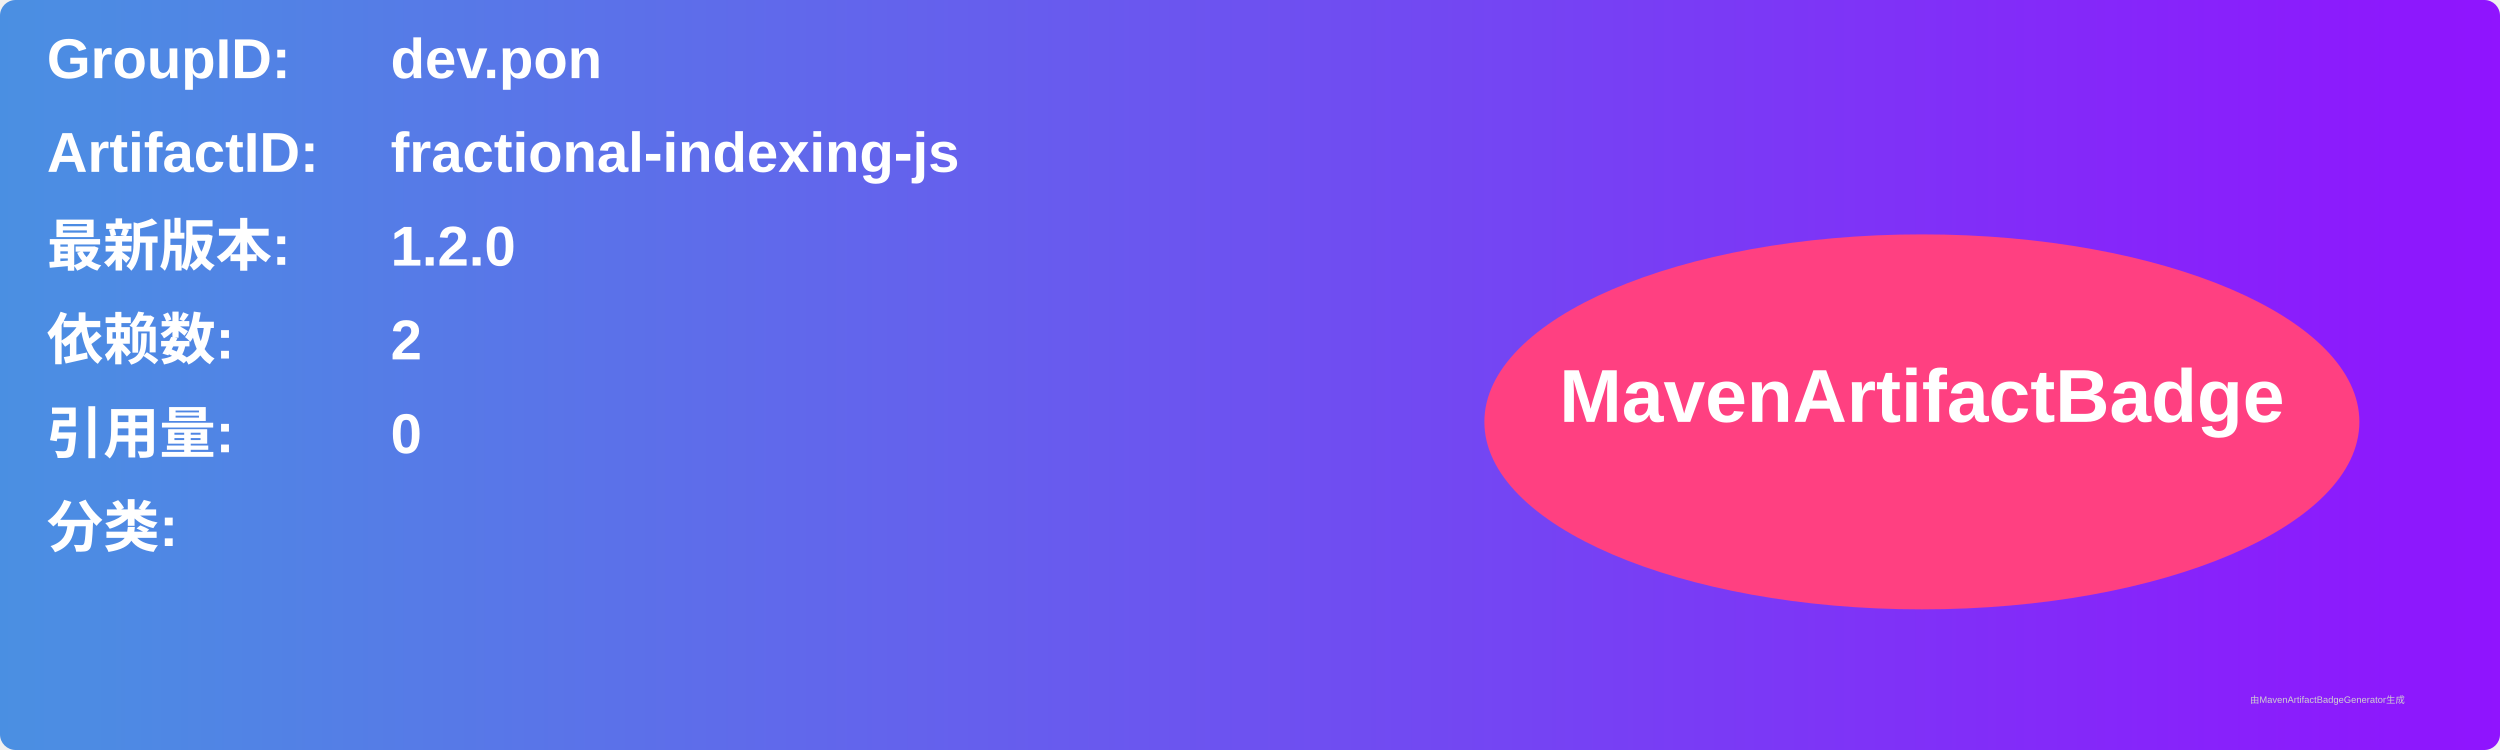
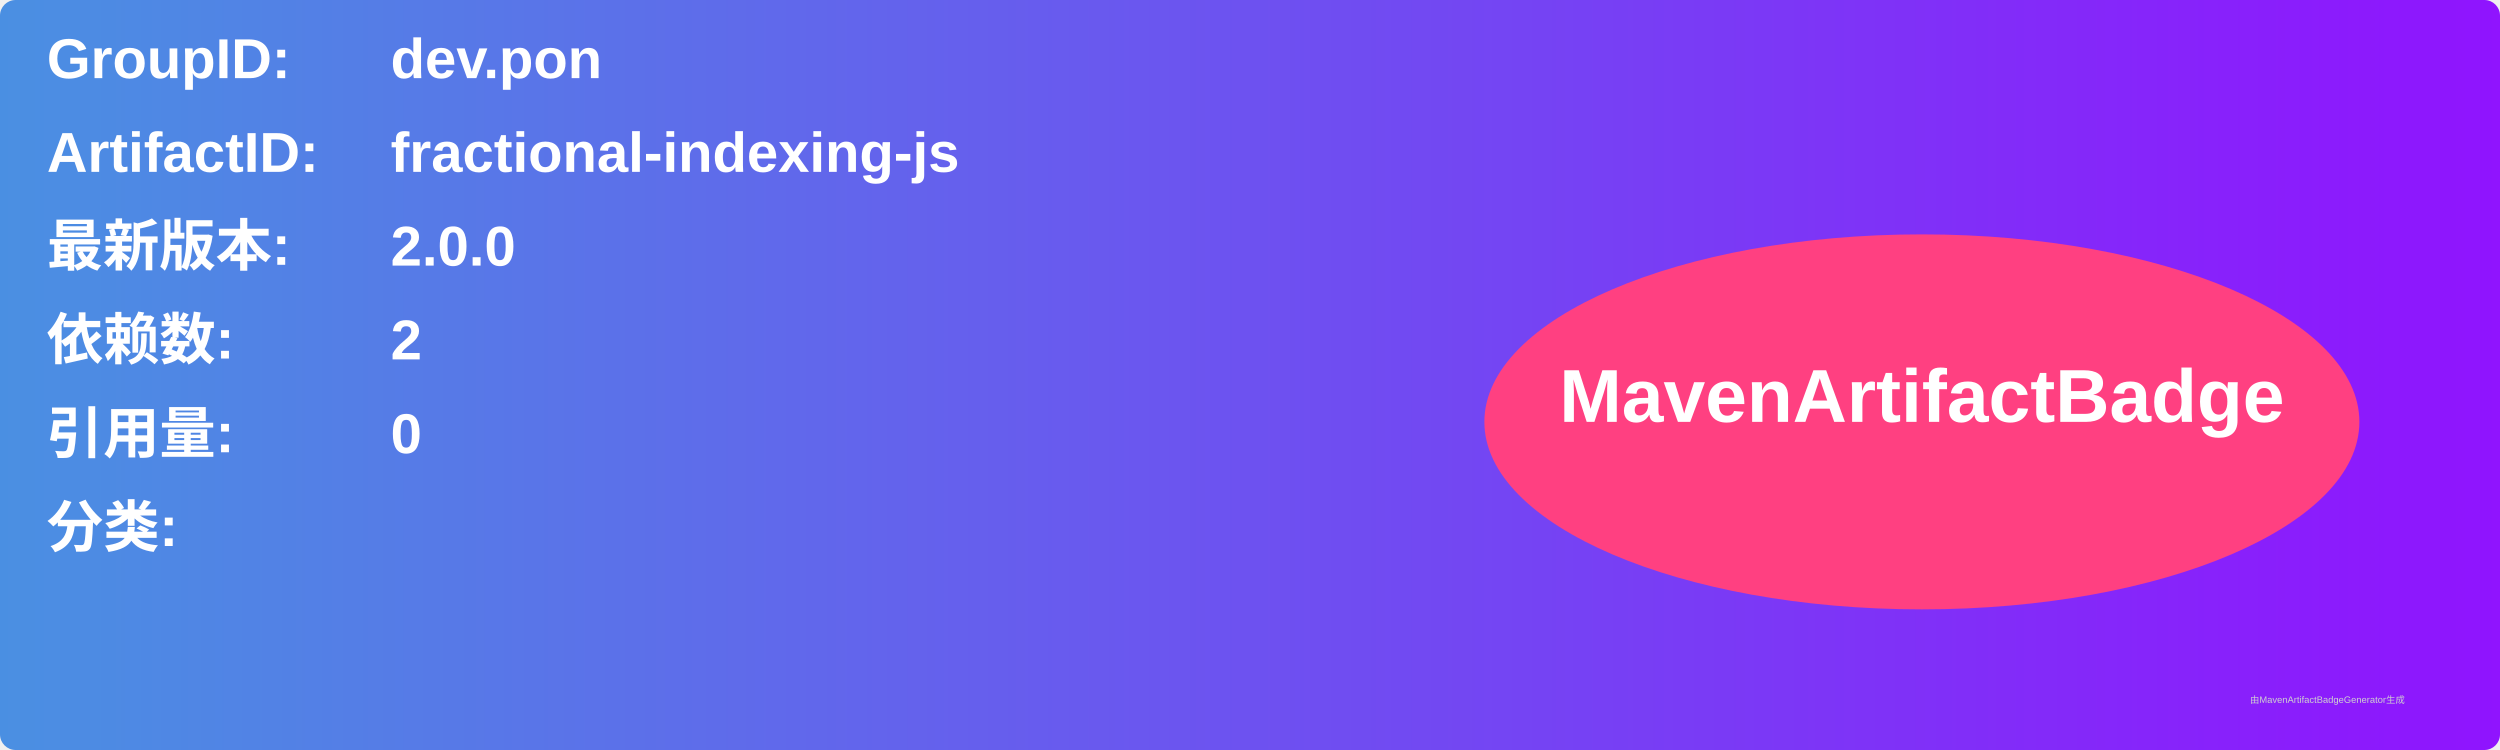
<svg xmlns="http://www.w3.org/2000/svg" width="800" height="240" viewBox="0 0 800 240">
  <linearGradient id="grad" x1="0%" y1="0%" x2="100%" y2="0%">
    <stop offset="0%" stop-color="#4a90e2" />
    <stop offset="100%" stop-color="#9013fe" />
  </linearGradient>
  <rect width="100%" height="100%" rx="5" ry="5" fill="url(#grad)" />
  <g transform="translate(15, 15)">
    <text x="0" y="10" font-family="Arial" font-size="18" fill="white" font-weight="bold" width="260">GroupID:</text>
    <text x="110" y="10" font-family="Arial" font-size="18" fill="white" font-weight="bold" width="460">dev.pon</text>
    <text x="0" y="40" font-family="Arial" font-size="18" fill="white" font-weight="bold" width="260">ArtifactID:</text>
    <text x="110" y="40" font-family="Arial" font-size="18" fill="white" font-weight="bold" width="460">fractional-indexing-js</text>
    <text x="0" y="70" font-family="Arial" font-size="18" fill="white" font-weight="bold">最新版本:</text>
    <text x="110" y="70" font-family="Arial" font-size="18" fill="white" font-weight="bold">
-       <tspan font-weight="bold">1.2.0</tspan>
+       <tspan font-weight="bold">2.0.0</tspan>
    </text>
    <text x="0" y="100" font-family="Arial" font-size="18" fill="white" font-weight="bold">依赖数: </text>
    <text x="110" y="100" font-family="Arial" font-size="18" fill="white">
      <tspan font-weight="bold">2</tspan>
    </text>
    <text x="0" y="130" font-family="Arial" font-size="18" fill="white" font-weight="bold">引用量: </text>
    <text x="110" y="130" font-family="Arial" font-size="18" fill="white">
      <tspan font-weight="bold">0</tspan>
    </text>
    <text x="0" y="160" font-family="Arial" font-size="18" fill="white" font-weight="bold">分类:</text>
    <text x="10" y="190" font-family="Arial" font-size="10" fill="white">
      <tspan font-weight="bold" />
    </text>
    <ellipse cx="600" cy="120" rx="140" ry="60" fill="#ff4081" />
    <text x="600" y="120" text-anchor="middle" font-family="Arial" font-size="24" fill="white" font-weight="bold">MavenArtifactBadge</text>
  </g>
  <text x="720" y="225" font-family="Arial" font-size="3" fill="#d0d0d0">由MavenArtifactBadgeGenerator生成</text>
</svg>
